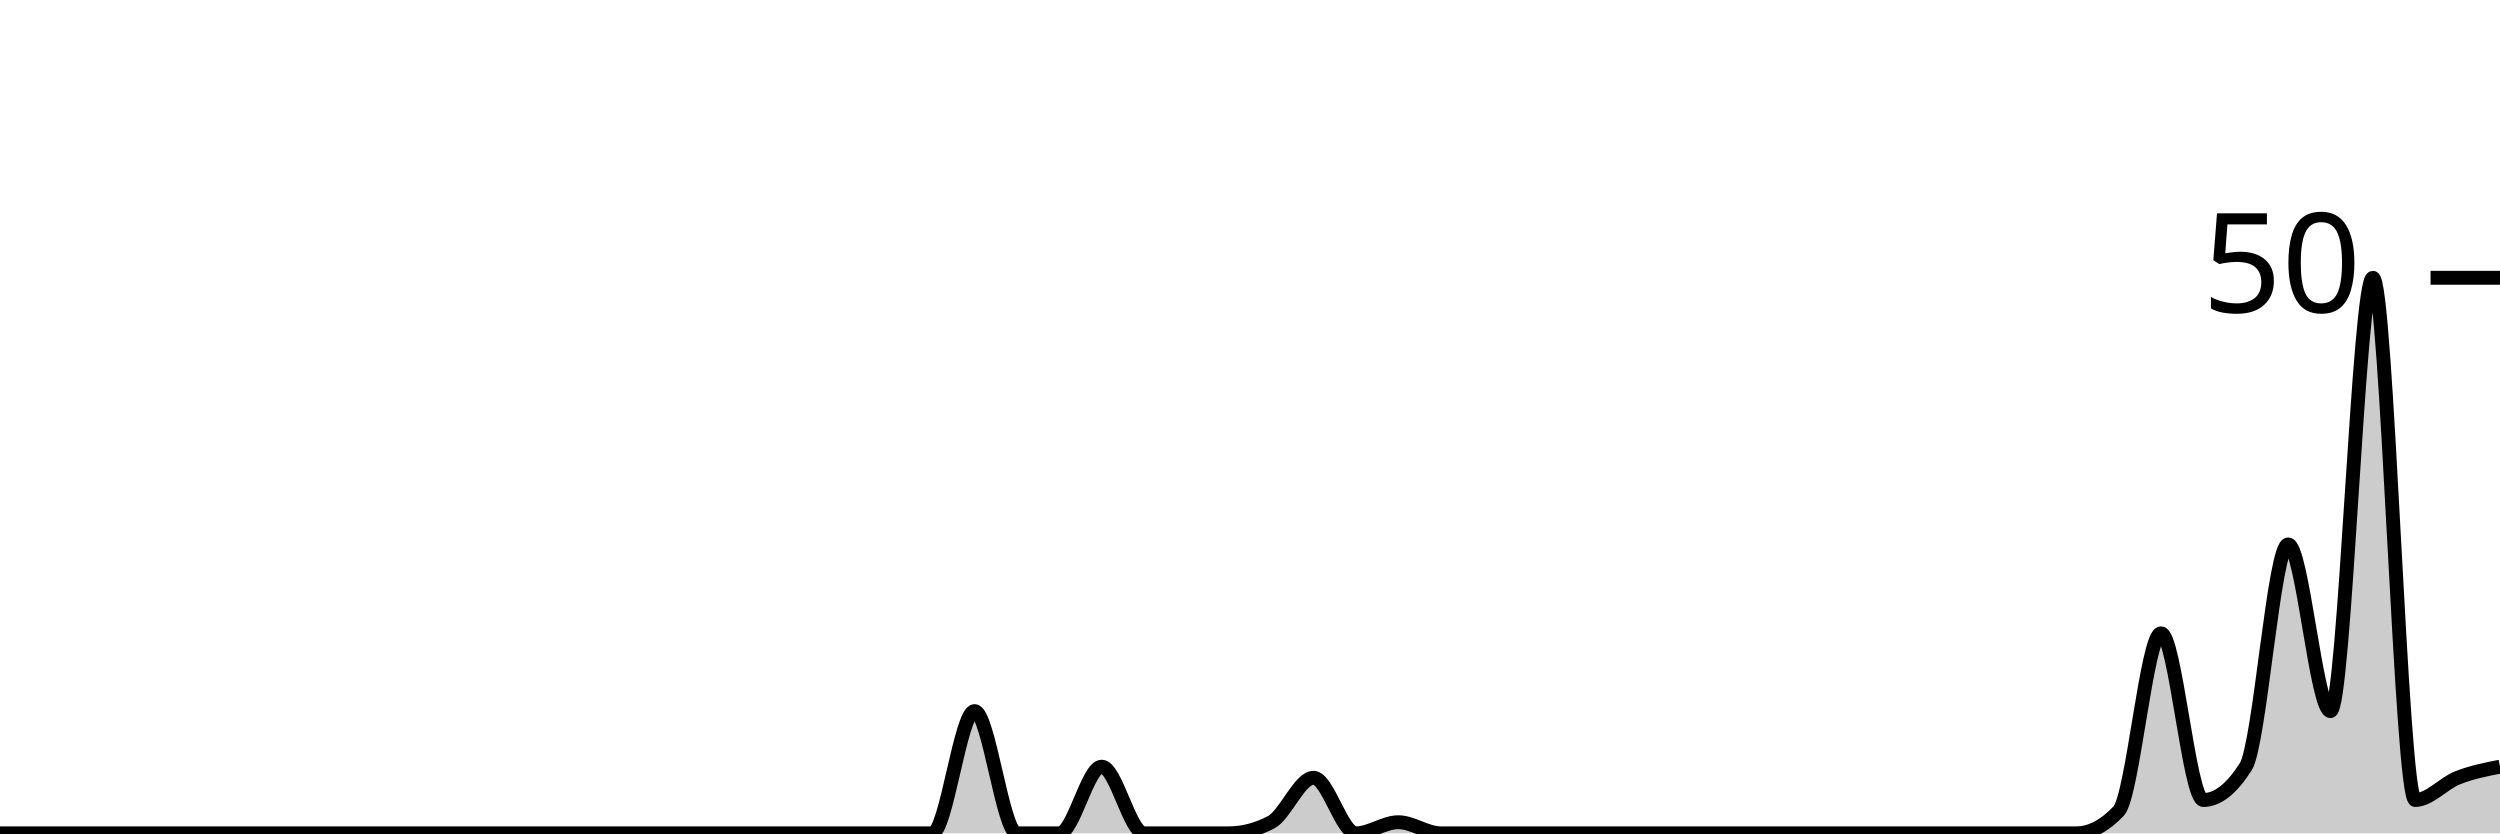
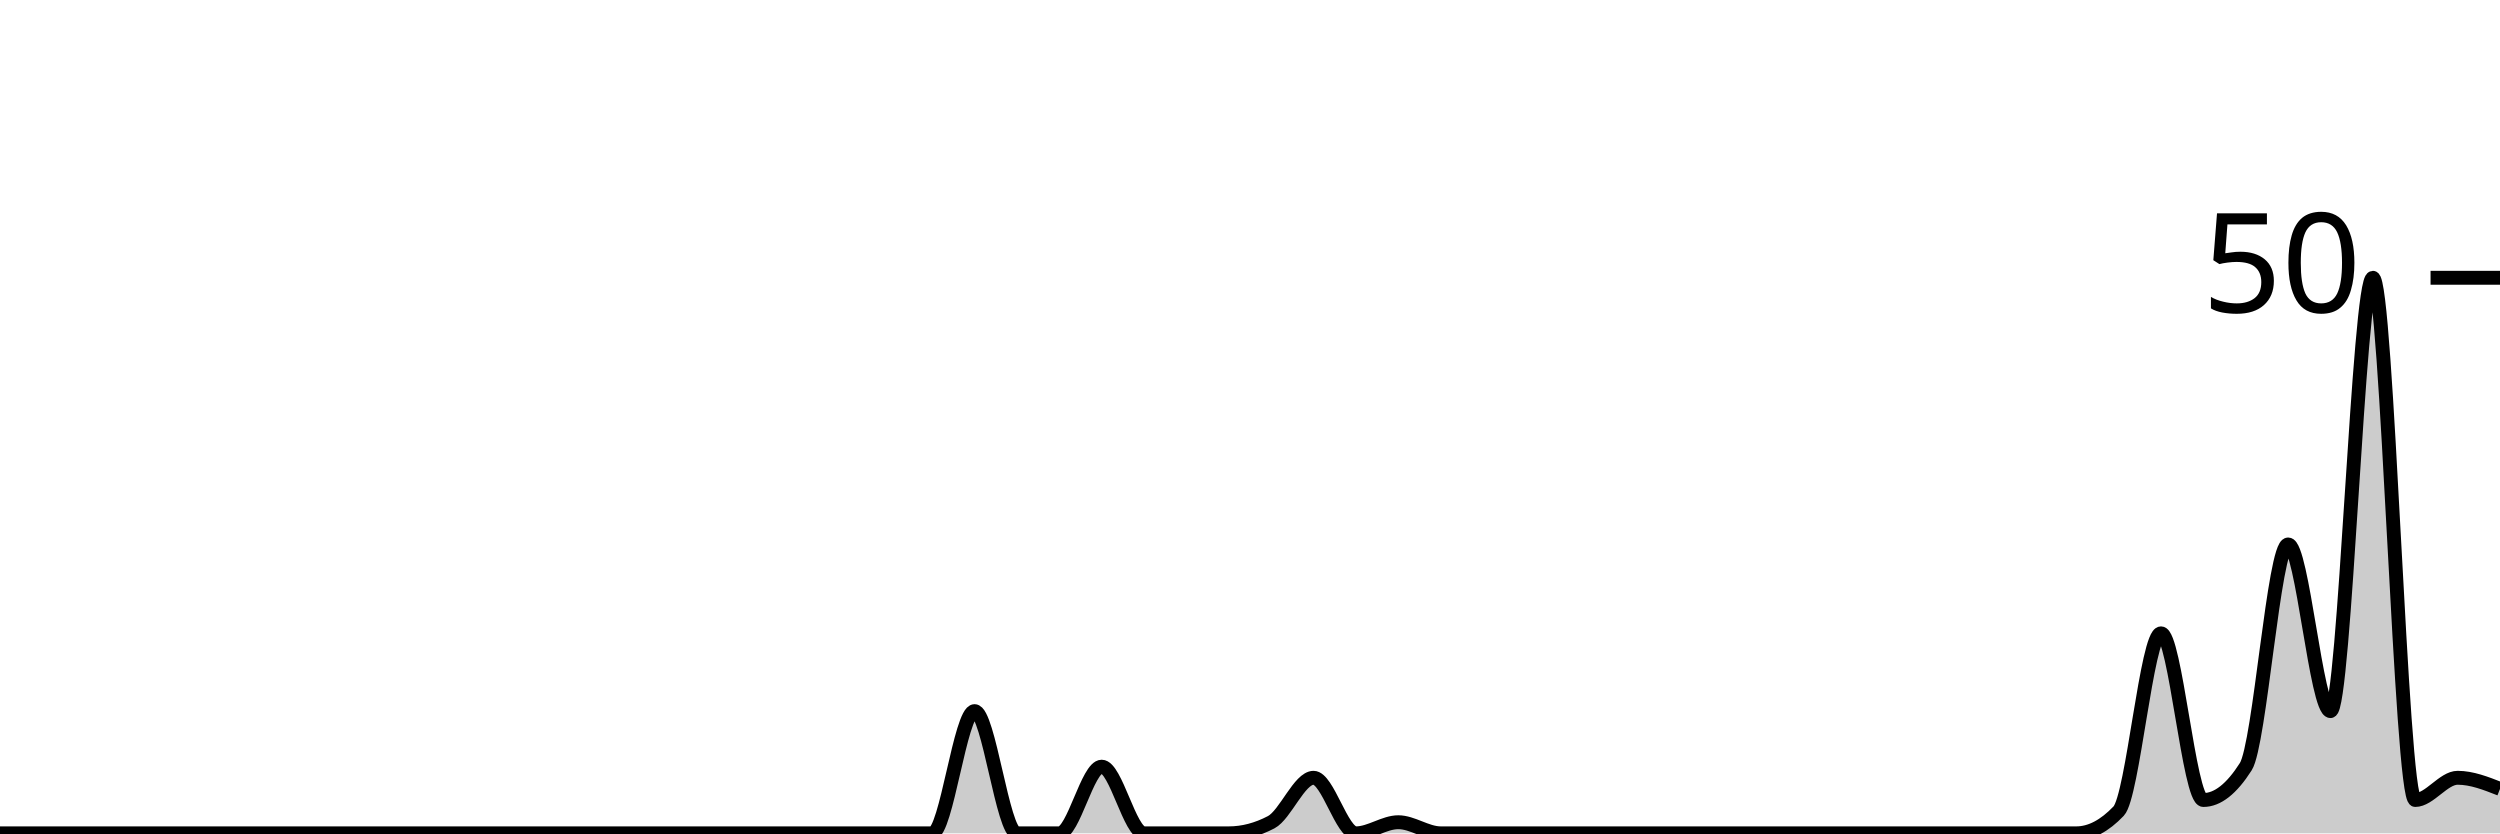
<svg xmlns="http://www.w3.org/2000/svg" viewBox="0 0 180 60">
  <g transform="translate(0,20)">
-     <path class="area" fill="rgba(0, 0, 0, 0.2)" d="M0,40C1.017,40,2.034,40,3.051,40C4.068,40,5.085,40,6.102,40C7.119,40,8.136,40,9.153,40C10.169,40,11.186,40,12.203,40C13.22,40,14.237,40,15.254,40C16.271,40,17.288,40,18.305,40C19.322,40,20.339,40,21.356,40C22.373,40,23.39,40,24.407,40C25.424,40,26.441,40,27.458,40C28.475,40,29.492,40,30.508,40C31.525,40,32.542,40,33.559,40C34.576,40,35.593,40,36.61,40C37.627,40,38.644,40,39.661,40C40.678,40,41.695,40,42.712,40C43.729,40,44.746,40,45.763,40C46.78,40,47.797,40,48.814,40C49.831,40,50.847,40,51.864,40C52.881,40,53.898,40,54.915,40C55.932,40,56.949,40,57.966,40C58.983,40,60,40,61.017,40C62.034,40,63.051,40,64.068,40C65.085,40,66.102,40,67.119,40C68.136,40,69.153,31.2,70.169,31.2C71.186,31.2,72.203,40,73.22,40C74.237,40,75.254,40,76.271,40C77.288,40,78.305,35.2,79.322,35.2C80.339,35.2,81.356,40,82.373,40C83.39,40,84.407,40,85.424,40C86.441,40,87.458,40,88.475,40C89.492,40,90.508,39.733,91.525,39.2C92.542,38.667,93.559,36,94.576,36C95.593,36,96.61,40,97.627,40C98.644,40,99.661,39.2,100.678,39.2C101.695,39.2,102.712,40,103.729,40C104.746,40,105.763,40,106.78,40C107.797,40,108.814,40,109.831,40C110.847,40,111.864,40,112.881,40C113.898,40,114.915,40,115.932,40C116.949,40,117.966,40,118.983,40C120,40,121.017,40,122.034,40C123.051,40,124.068,40,125.085,40C126.102,40,127.119,40,128.136,40C129.153,40,130.169,40,131.186,40C132.203,40,133.22,40,134.237,40C135.254,40,136.271,40,137.288,40C138.305,40,139.322,40,140.339,40C141.356,40,142.373,40,143.39,40C144.407,40,145.424,40,146.441,40C147.458,40,148.475,40,149.492,40C150.508,40,151.525,39.467,152.542,38.4C153.559,37.333,154.576,25.6,155.593,25.6C156.61,25.6,157.627,37.6,158.644,37.6C159.661,37.6,160.678,36.8,161.695,35.2C162.712,33.6,163.729,19.2,164.746,19.2C165.763,19.2,166.78,31.2,167.797,31.2C168.814,31.2,169.831,0,170.847,0C171.864,0,172.881,37.6,173.898,37.6C174.915,37.6,175.932,36.4,176.949,36C177.966,35.6,178.983,35.4,180,35.2L180,40C178.983,40,177.966,40,176.949,40C175.932,40,174.915,40,173.898,40C172.881,40,171.864,40,170.847,40C169.831,40,168.814,40,167.797,40C166.78,40,165.763,40,164.746,40C163.729,40,162.712,40,161.695,40C160.678,40,159.661,40,158.644,40C157.627,40,156.61,40,155.593,40C154.576,40,153.559,40,152.542,40C151.525,40,150.508,40,149.492,40C148.475,40,147.458,40,146.441,40C145.424,40,144.407,40,143.39,40C142.373,40,141.356,40,140.339,40C139.322,40,138.305,40,137.288,40C136.271,40,135.254,40,134.237,40C133.22,40,132.203,40,131.186,40C130.169,40,129.153,40,128.136,40C127.119,40,126.102,40,125.085,40C124.068,40,123.051,40,122.034,40C121.017,40,120,40,118.983,40C117.966,40,116.949,40,115.932,40C114.915,40,113.898,40,112.881,40C111.864,40,110.847,40,109.831,40C108.814,40,107.797,40,106.78,40C105.763,40,104.746,40,103.729,40C102.712,40,101.695,40,100.678,40C99.661,40,98.644,40,97.627,40C96.61,40,95.593,40,94.576,40C93.559,40,92.542,40,91.525,40C90.508,40,89.492,40,88.475,40C87.458,40,86.441,40,85.424,40C84.407,40,83.39,40,82.373,40C81.356,40,80.339,40,79.322,40C78.305,40,77.288,40,76.271,40C75.254,40,74.237,40,73.22,40C72.203,40,71.186,40,70.169,40C69.153,40,68.136,40,67.119,40C66.102,40,65.085,40,64.068,40C63.051,40,62.034,40,61.017,40C60,40,58.983,40,57.966,40C56.949,40,55.932,40,54.915,40C53.898,40,52.881,40,51.864,40C50.847,40,49.831,40,48.814,40C47.797,40,46.78,40,45.763,40C44.746,40,43.729,40,42.712,40C41.695,40,40.678,40,39.661,40C38.644,40,37.627,40,36.61,40C35.593,40,34.576,40,33.559,40C32.542,40,31.525,40,30.508,40C29.492,40,28.475,40,27.458,40C26.441,40,25.424,40,24.407,40C23.39,40,22.373,40,21.356,40C20.339,40,19.322,40,18.305,40C17.288,40,16.271,40,15.254,40C14.237,40,13.22,40,12.203,40C11.186,40,10.169,40,9.153,40C8.136,40,7.119,40,6.102,40C5.085,40,4.068,40,3.051,40C2.034,40,1.017,40,0,40Z" />
-     <path class="line" stroke="black" fill="none" d="M0,40C1.017,40,2.034,40,3.051,40C4.068,40,5.085,40,6.102,40C7.119,40,8.136,40,9.153,40C10.169,40,11.186,40,12.203,40C13.22,40,14.237,40,15.254,40C16.271,40,17.288,40,18.305,40C19.322,40,20.339,40,21.356,40C22.373,40,23.39,40,24.407,40C25.424,40,26.441,40,27.458,40C28.475,40,29.492,40,30.508,40C31.525,40,32.542,40,33.559,40C34.576,40,35.593,40,36.61,40C37.627,40,38.644,40,39.661,40C40.678,40,41.695,40,42.712,40C43.729,40,44.746,40,45.763,40C46.78,40,47.797,40,48.814,40C49.831,40,50.847,40,51.864,40C52.881,40,53.898,40,54.915,40C55.932,40,56.949,40,57.966,40C58.983,40,60,40,61.017,40C62.034,40,63.051,40,64.068,40C65.085,40,66.102,40,67.119,40C68.136,40,69.153,31.2,70.169,31.2C71.186,31.2,72.203,40,73.22,40C74.237,40,75.254,40,76.271,40C77.288,40,78.305,35.2,79.322,35.2C80.339,35.2,81.356,40,82.373,40C83.39,40,84.407,40,85.424,40C86.441,40,87.458,40,88.475,40C89.492,40,90.508,39.733,91.525,39.2C92.542,38.667,93.559,36,94.576,36C95.593,36,96.61,40,97.627,40C98.644,40,99.661,39.2,100.678,39.2C101.695,39.2,102.712,40,103.729,40C104.746,40,105.763,40,106.78,40C107.797,40,108.814,40,109.831,40C110.847,40,111.864,40,112.881,40C113.898,40,114.915,40,115.932,40C116.949,40,117.966,40,118.983,40C120,40,121.017,40,122.034,40C123.051,40,124.068,40,125.085,40C126.102,40,127.119,40,128.136,40C129.153,40,130.169,40,131.186,40C132.203,40,133.22,40,134.237,40C135.254,40,136.271,40,137.288,40C138.305,40,139.322,40,140.339,40C141.356,40,142.373,40,143.39,40C144.407,40,145.424,40,146.441,40C147.458,40,148.475,40,149.492,40C150.508,40,151.525,39.467,152.542,38.4C153.559,37.333,154.576,25.6,155.593,25.6C156.61,25.6,157.627,37.6,158.644,37.6C159.661,37.6,160.678,36.8,161.695,35.2C162.712,33.6,163.729,19.2,164.746,19.2C165.763,19.2,166.78,31.2,167.797,31.2C168.814,31.2,169.831,0,170.847,0C171.864,0,172.881,37.6,173.898,37.6C174.915,37.6,175.932,36.4,176.949,36C177.966,35.6,178.983,35.4,180,35.2" />
+     <path class="area" fill="rgba(0, 0, 0, 0.2)" d="M0,40C1.017,40,2.034,40,3.051,40C4.068,40,5.085,40,6.102,40C7.119,40,8.136,40,9.153,40C10.169,40,11.186,40,12.203,40C13.22,40,14.237,40,15.254,40C16.271,40,17.288,40,18.305,40C19.322,40,20.339,40,21.356,40C22.373,40,23.39,40,24.407,40C25.424,40,26.441,40,27.458,40C28.475,40,29.492,40,30.508,40C31.525,40,32.542,40,33.559,40C34.576,40,35.593,40,36.61,40C37.627,40,38.644,40,39.661,40C40.678,40,41.695,40,42.712,40C43.729,40,44.746,40,45.763,40C46.78,40,47.797,40,48.814,40C49.831,40,50.847,40,51.864,40C52.881,40,53.898,40,54.915,40C55.932,40,56.949,40,57.966,40C58.983,40,60,40,61.017,40C62.034,40,63.051,40,64.068,40C65.085,40,66.102,40,67.119,40C68.136,40,69.153,31.2,70.169,31.2C71.186,31.2,72.203,40,73.22,40C74.237,40,75.254,40,76.271,40C77.288,40,78.305,35.2,79.322,35.2C80.339,35.2,81.356,40,82.373,40C83.39,40,84.407,40,85.424,40C86.441,40,87.458,40,88.475,40C89.492,40,90.508,39.733,91.525,39.2C92.542,38.667,93.559,36,94.576,36C95.593,36,96.61,40,97.627,40C98.644,40,99.661,39.2,100.678,39.2C101.695,39.2,102.712,40,103.729,40C104.746,40,105.763,40,106.78,40C107.797,40,108.814,40,109.831,40C110.847,40,111.864,40,112.881,40C113.898,40,114.915,40,115.932,40C116.949,40,117.966,40,118.983,40C120,40,121.017,40,122.034,40C123.051,40,124.068,40,125.085,40C126.102,40,127.119,40,128.136,40C129.153,40,130.169,40,131.186,40C132.203,40,133.22,40,134.237,40C135.254,40,136.271,40,137.288,40C138.305,40,139.322,40,140.339,40C141.356,40,142.373,40,143.39,40C144.407,40,145.424,40,146.441,40C147.458,40,148.475,40,149.492,40C150.508,40,151.525,39.467,152.542,38.4C153.559,37.333,154.576,25.6,155.593,25.6C156.61,25.6,157.627,37.6,158.644,37.6C159.661,37.6,160.678,36.8,161.695,35.2C162.712,33.6,163.729,19.2,164.746,19.2C165.763,19.2,166.78,31.2,167.797,31.2C168.814,31.2,169.831,0,170.847,0C171.864,0,172.881,37.6,173.898,37.6C174.915,37.6,175.932,36,176.949,36C177.966,36,178.983,36.4,180,36.8L180,40C178.983,40,177.966,40,176.949,40C175.932,40,174.915,40,173.898,40C172.881,40,171.864,40,170.847,40C169.831,40,168.814,40,167.797,40C166.78,40,165.763,40,164.746,40C163.729,40,162.712,40,161.695,40C160.678,40,159.661,40,158.644,40C157.627,40,156.61,40,155.593,40C154.576,40,153.559,40,152.542,40C151.525,40,150.508,40,149.492,40C148.475,40,147.458,40,146.441,40C145.424,40,144.407,40,143.39,40C142.373,40,141.356,40,140.339,40C139.322,40,138.305,40,137.288,40C136.271,40,135.254,40,134.237,40C133.22,40,132.203,40,131.186,40C130.169,40,129.153,40,128.136,40C127.119,40,126.102,40,125.085,40C124.068,40,123.051,40,122.034,40C121.017,40,120,40,118.983,40C117.966,40,116.949,40,115.932,40C114.915,40,113.898,40,112.881,40C111.864,40,110.847,40,109.831,40C108.814,40,107.797,40,106.78,40C105.763,40,104.746,40,103.729,40C102.712,40,101.695,40,100.678,40C99.661,40,98.644,40,97.627,40C96.61,40,95.593,40,94.576,40C93.559,40,92.542,40,91.525,40C90.508,40,89.492,40,88.475,40C87.458,40,86.441,40,85.424,40C84.407,40,83.39,40,82.373,40C81.356,40,80.339,40,79.322,40C78.305,40,77.288,40,76.271,40C75.254,40,74.237,40,73.22,40C72.203,40,71.186,40,70.169,40C69.153,40,68.136,40,67.119,40C66.102,40,65.085,40,64.068,40C63.051,40,62.034,40,61.017,40C60,40,58.983,40,57.966,40C56.949,40,55.932,40,54.915,40C53.898,40,52.881,40,51.864,40C50.847,40,49.831,40,48.814,40C47.797,40,46.78,40,45.763,40C44.746,40,43.729,40,42.712,40C41.695,40,40.678,40,39.661,40C38.644,40,37.627,40,36.61,40C35.593,40,34.576,40,33.559,40C32.542,40,31.525,40,30.508,40C29.492,40,28.475,40,27.458,40C26.441,40,25.424,40,24.407,40C23.39,40,22.373,40,21.356,40C20.339,40,19.322,40,18.305,40C17.288,40,16.271,40,15.254,40C14.237,40,13.22,40,12.203,40C11.186,40,10.169,40,9.153,40C8.136,40,7.119,40,6.102,40C5.085,40,4.068,40,3.051,40C2.034,40,1.017,40,0,40Z" />
+     <path class="line" stroke="black" fill="none" d="M0,40C1.017,40,2.034,40,3.051,40C4.068,40,5.085,40,6.102,40C7.119,40,8.136,40,9.153,40C10.169,40,11.186,40,12.203,40C13.22,40,14.237,40,15.254,40C16.271,40,17.288,40,18.305,40C19.322,40,20.339,40,21.356,40C22.373,40,23.39,40,24.407,40C25.424,40,26.441,40,27.458,40C28.475,40,29.492,40,30.508,40C31.525,40,32.542,40,33.559,40C34.576,40,35.593,40,36.61,40C37.627,40,38.644,40,39.661,40C40.678,40,41.695,40,42.712,40C43.729,40,44.746,40,45.763,40C46.78,40,47.797,40,48.814,40C49.831,40,50.847,40,51.864,40C52.881,40,53.898,40,54.915,40C55.932,40,56.949,40,57.966,40C58.983,40,60,40,61.017,40C62.034,40,63.051,40,64.068,40C65.085,40,66.102,40,67.119,40C68.136,40,69.153,31.2,70.169,31.2C71.186,31.2,72.203,40,73.22,40C74.237,40,75.254,40,76.271,40C77.288,40,78.305,35.2,79.322,35.2C80.339,35.2,81.356,40,82.373,40C83.39,40,84.407,40,85.424,40C86.441,40,87.458,40,88.475,40C89.492,40,90.508,39.733,91.525,39.2C92.542,38.667,93.559,36,94.576,36C95.593,36,96.61,40,97.627,40C98.644,40,99.661,39.2,100.678,39.2C101.695,39.2,102.712,40,103.729,40C104.746,40,105.763,40,106.78,40C107.797,40,108.814,40,109.831,40C110.847,40,111.864,40,112.881,40C113.898,40,114.915,40,115.932,40C116.949,40,117.966,40,118.983,40C120,40,121.017,40,122.034,40C123.051,40,124.068,40,125.085,40C126.102,40,127.119,40,128.136,40C129.153,40,130.169,40,131.186,40C132.203,40,133.22,40,134.237,40C135.254,40,136.271,40,137.288,40C138.305,40,139.322,40,140.339,40C141.356,40,142.373,40,143.39,40C144.407,40,145.424,40,146.441,40C147.458,40,148.475,40,149.492,40C150.508,40,151.525,39.467,152.542,38.4C153.559,37.333,154.576,25.6,155.593,25.6C156.61,25.6,157.627,37.6,158.644,37.6C159.661,37.6,160.678,36.8,161.695,35.2C162.712,33.6,163.729,19.2,164.746,19.2C165.763,19.2,166.78,31.2,167.797,31.2C168.814,31.2,169.831,0,170.847,0C171.864,0,172.881,37.6,173.898,37.6C174.915,37.6,175.932,36,176.949,36C177.966,36,178.983,36.4,180,36.8" />
    <path class="axis-ceiling" stroke-width="1" stroke="black" fill="none" d="M175,0L180,0" />
    <text class="axis-ceiling-label" font-family="sans-serif" text-anchor="end" font-size="10px" x="170" y="2.5">50</text>
  </g>
</svg>
